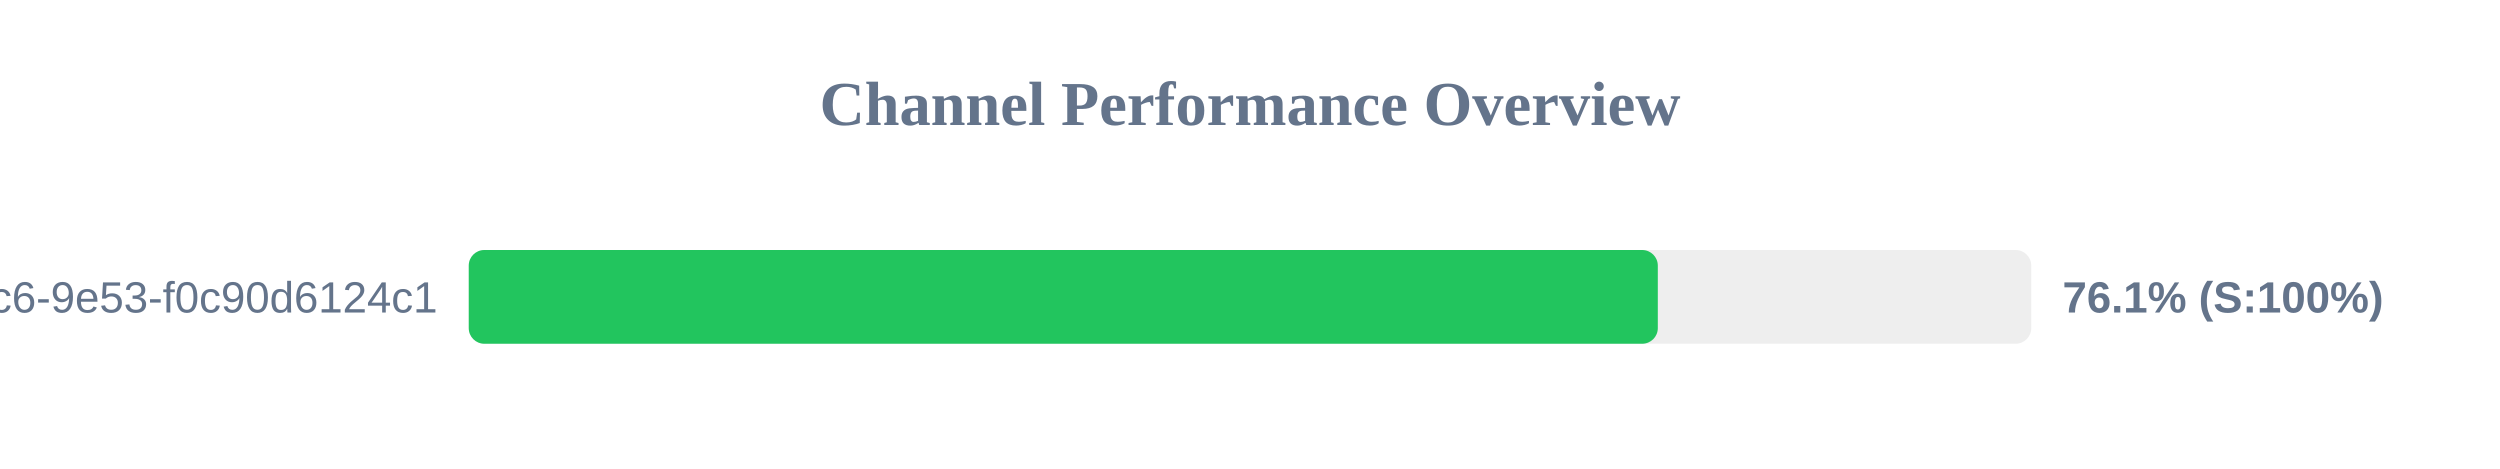
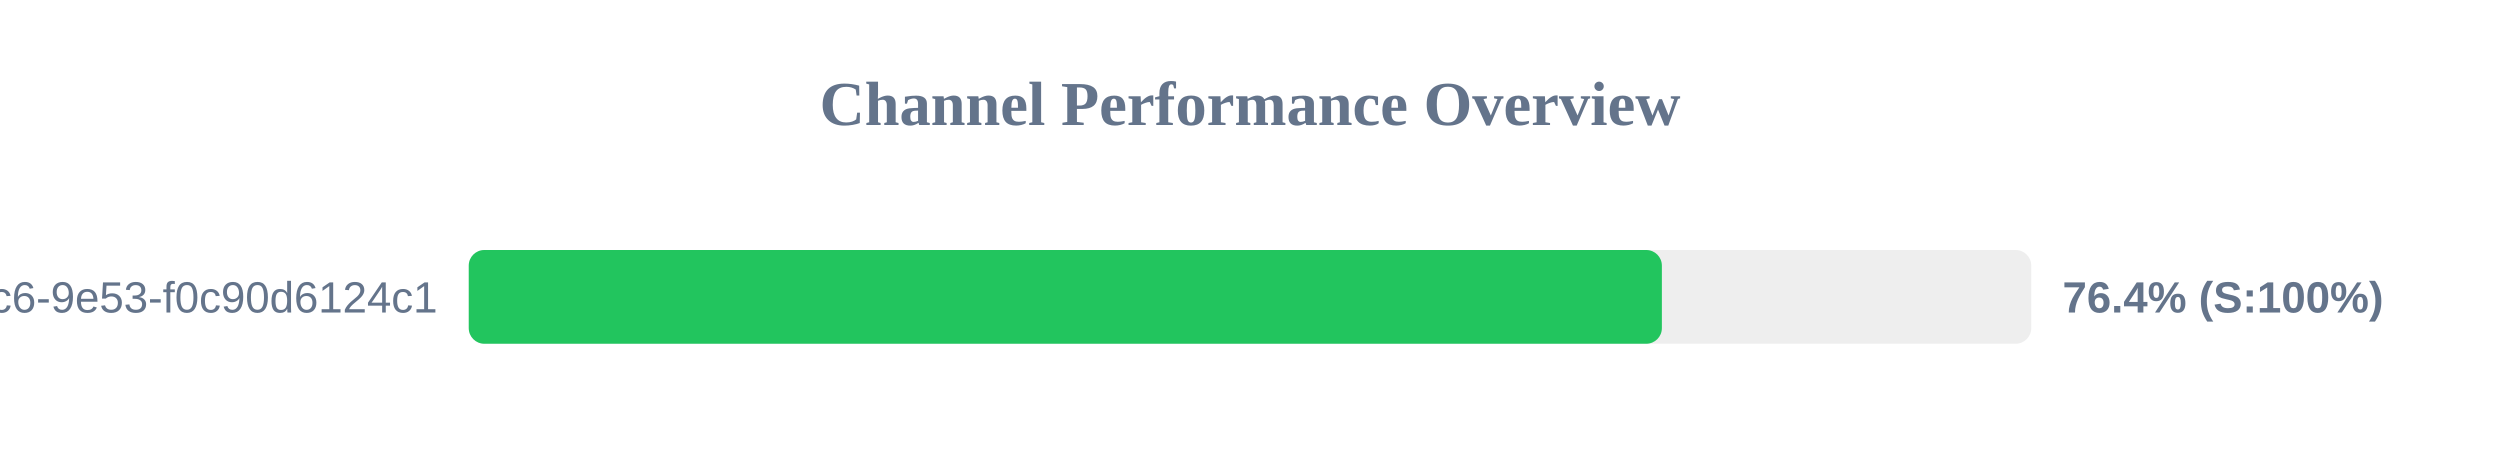
<svg xmlns="http://www.w3.org/2000/svg" width="800" height="150" version="1.1">
  <style>
        .row { font: 14px Arial; fill: #64748b; }
        .score { font: bold 14px Arial; fill: #64748b; }
    </style>
  <text x="400" y="40" text-anchor="middle" font-size="20px" font-weight="bold" fill="#64748b">Channel Performance Overview</text>
  <rect x="150" y="80" width="500" height="30" fill="#eee" rx="5" />
-   <rect x="150" y="80" width="380.5" height="30" fill="#22c55e" rx="5" />
+   <rect x="150" y="80" width="381.8" height="30" fill="#22c55e" rx="5" />
  <text x="140" y="100" text-anchor="end" class="row">?uuid=4685eb2a-5ddb-4dc6-9e53-f0c90d6124c1</text>
-   <text x="660" y="100" text-anchor="start" class="score">76.1% (S:100%)</text>
+   <text x="660" y="100" text-anchor="start" class="score">76.4% (S:100%)</text>
</svg>
